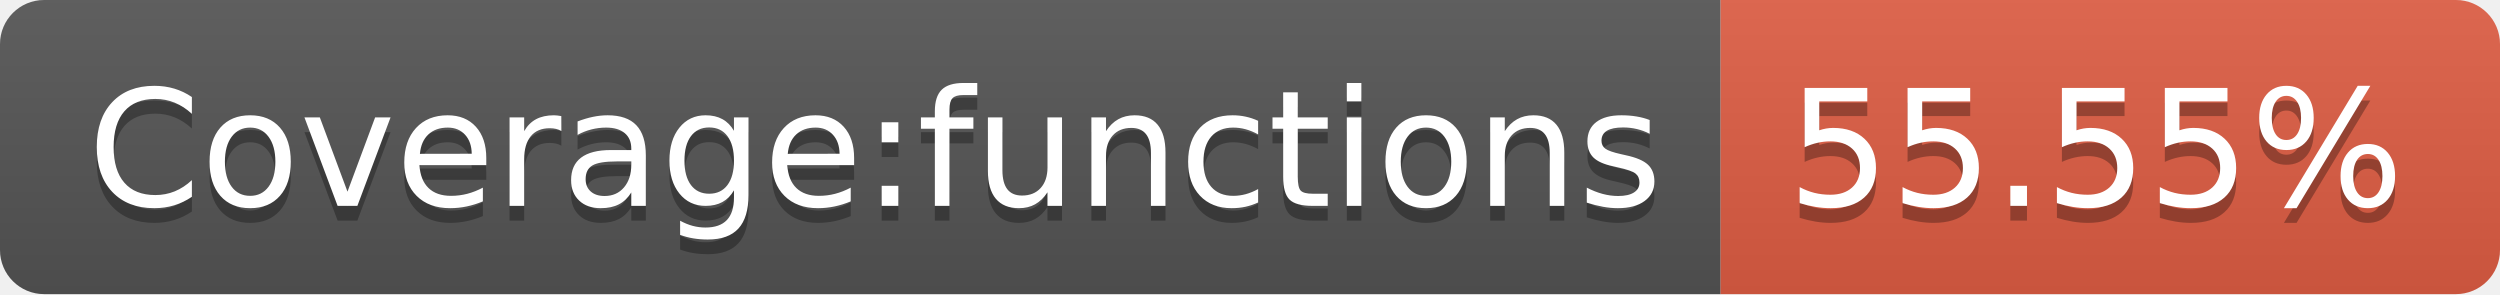
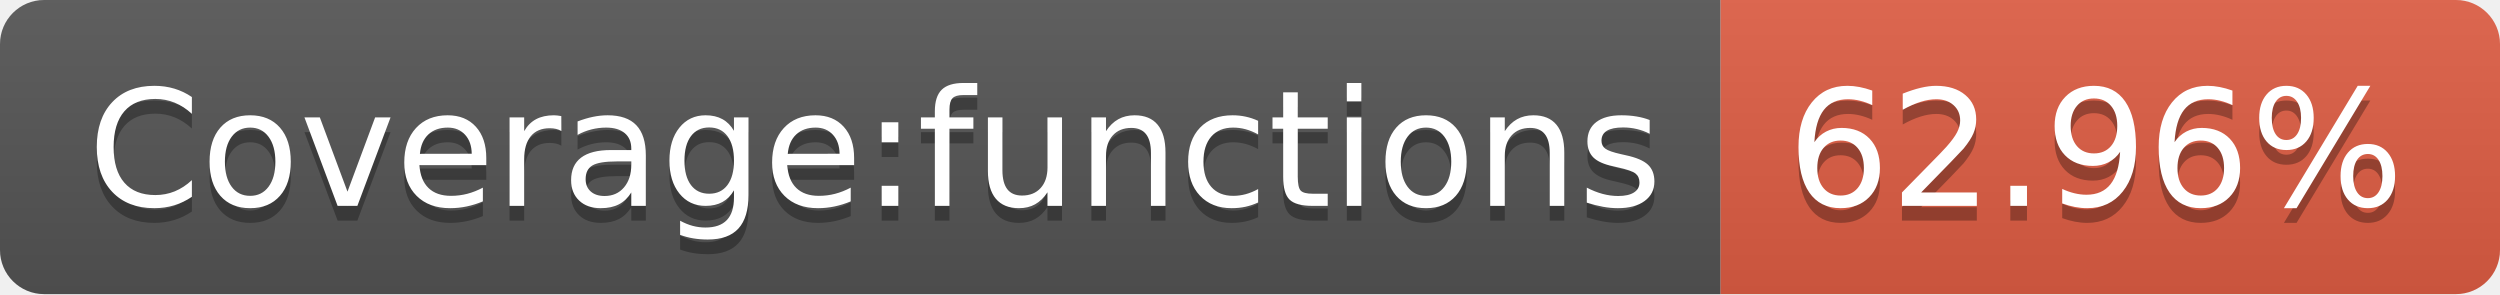
- <svg xmlns="http://www.w3.org/2000/svg" width="170" height="20" role="img" aria-label="Coverage:functions: 55.55%">
+ <svg xmlns="http://www.w3.org/2000/svg" width="170" height="20" role="img" aria-label="Coverage:functions: 62.96%">
  <linearGradient id="s" x2="0" y2="100%">
    <stop offset="0" stop-color="#bbb" stop-opacity=".1" />
    <stop offset="1" stop-opacity=".1" />
  </linearGradient>
  <clipPath id="r">
    <rect width="170" height="20" rx="3" fill="#fff" />
  </clipPath>
  <g clip-path="url(#r)">
    <rect width="117" height="20" fill="#555" />
    <rect x="117" width="53" height="20" fill="#e05d44" />
    <rect width="170" height="20" fill="url(#s)" />
  </g>
  <g fill="#fff" text-anchor="middle" font-family="Verdana,Geneva,DejaVu Sans,sans-serif" text-rendering="geometricPrecision" font-size="110">
    <text aria-hidden="true" x="595" y="150" fill="#010101" fill-opacity=".3" transform="scale(.1)" textLength="1070">Coverage:functions</text>
    <text x="595" y="140" transform="scale(.1)" fill="#fff" textLength="1070">Coverage:functions</text>
-     <text aria-hidden="true" x="1425" y="150" fill="#010101" fill-opacity=".3" transform="scale(.1)" textLength="430">55.55%</text>
-     <text x="1425" y="140" transform="scale(.1)" fill="#fff" textLength="430">55.55%</text>
+     <text aria-hidden="true" x="1425" y="150" fill="#010101" fill-opacity=".3" transform="scale(.1)" textLength="430">62.96%</text>
+     <text x="1425" y="140" transform="scale(.1)" fill="#fff" textLength="430">62.96%</text>
  </g>
</svg>
